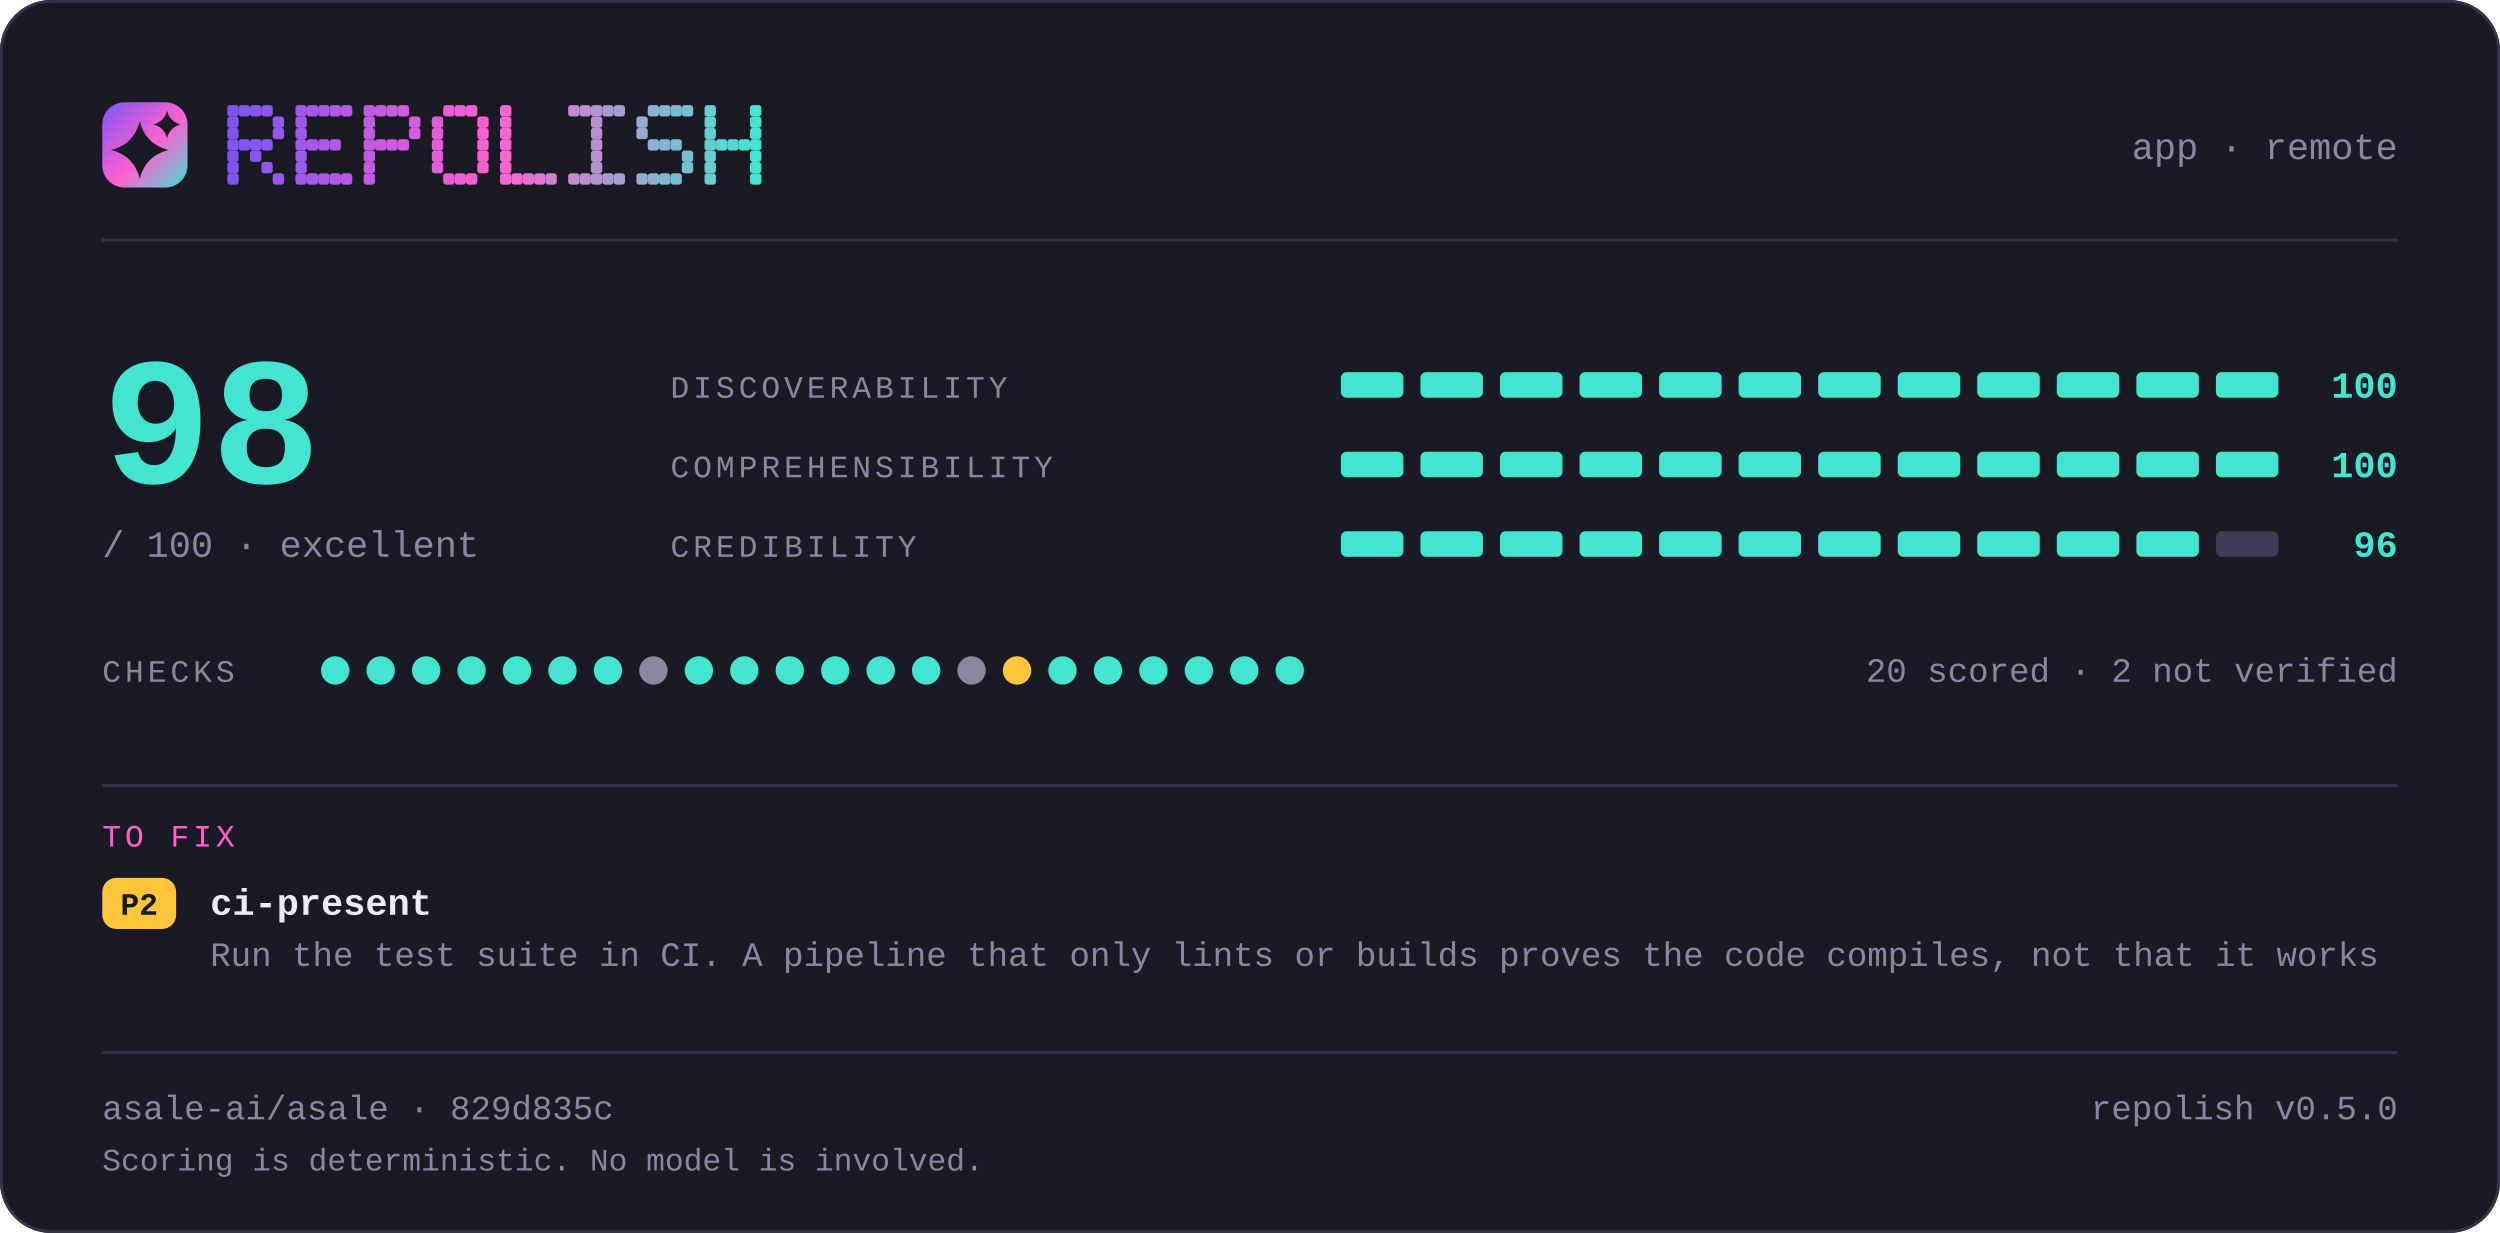
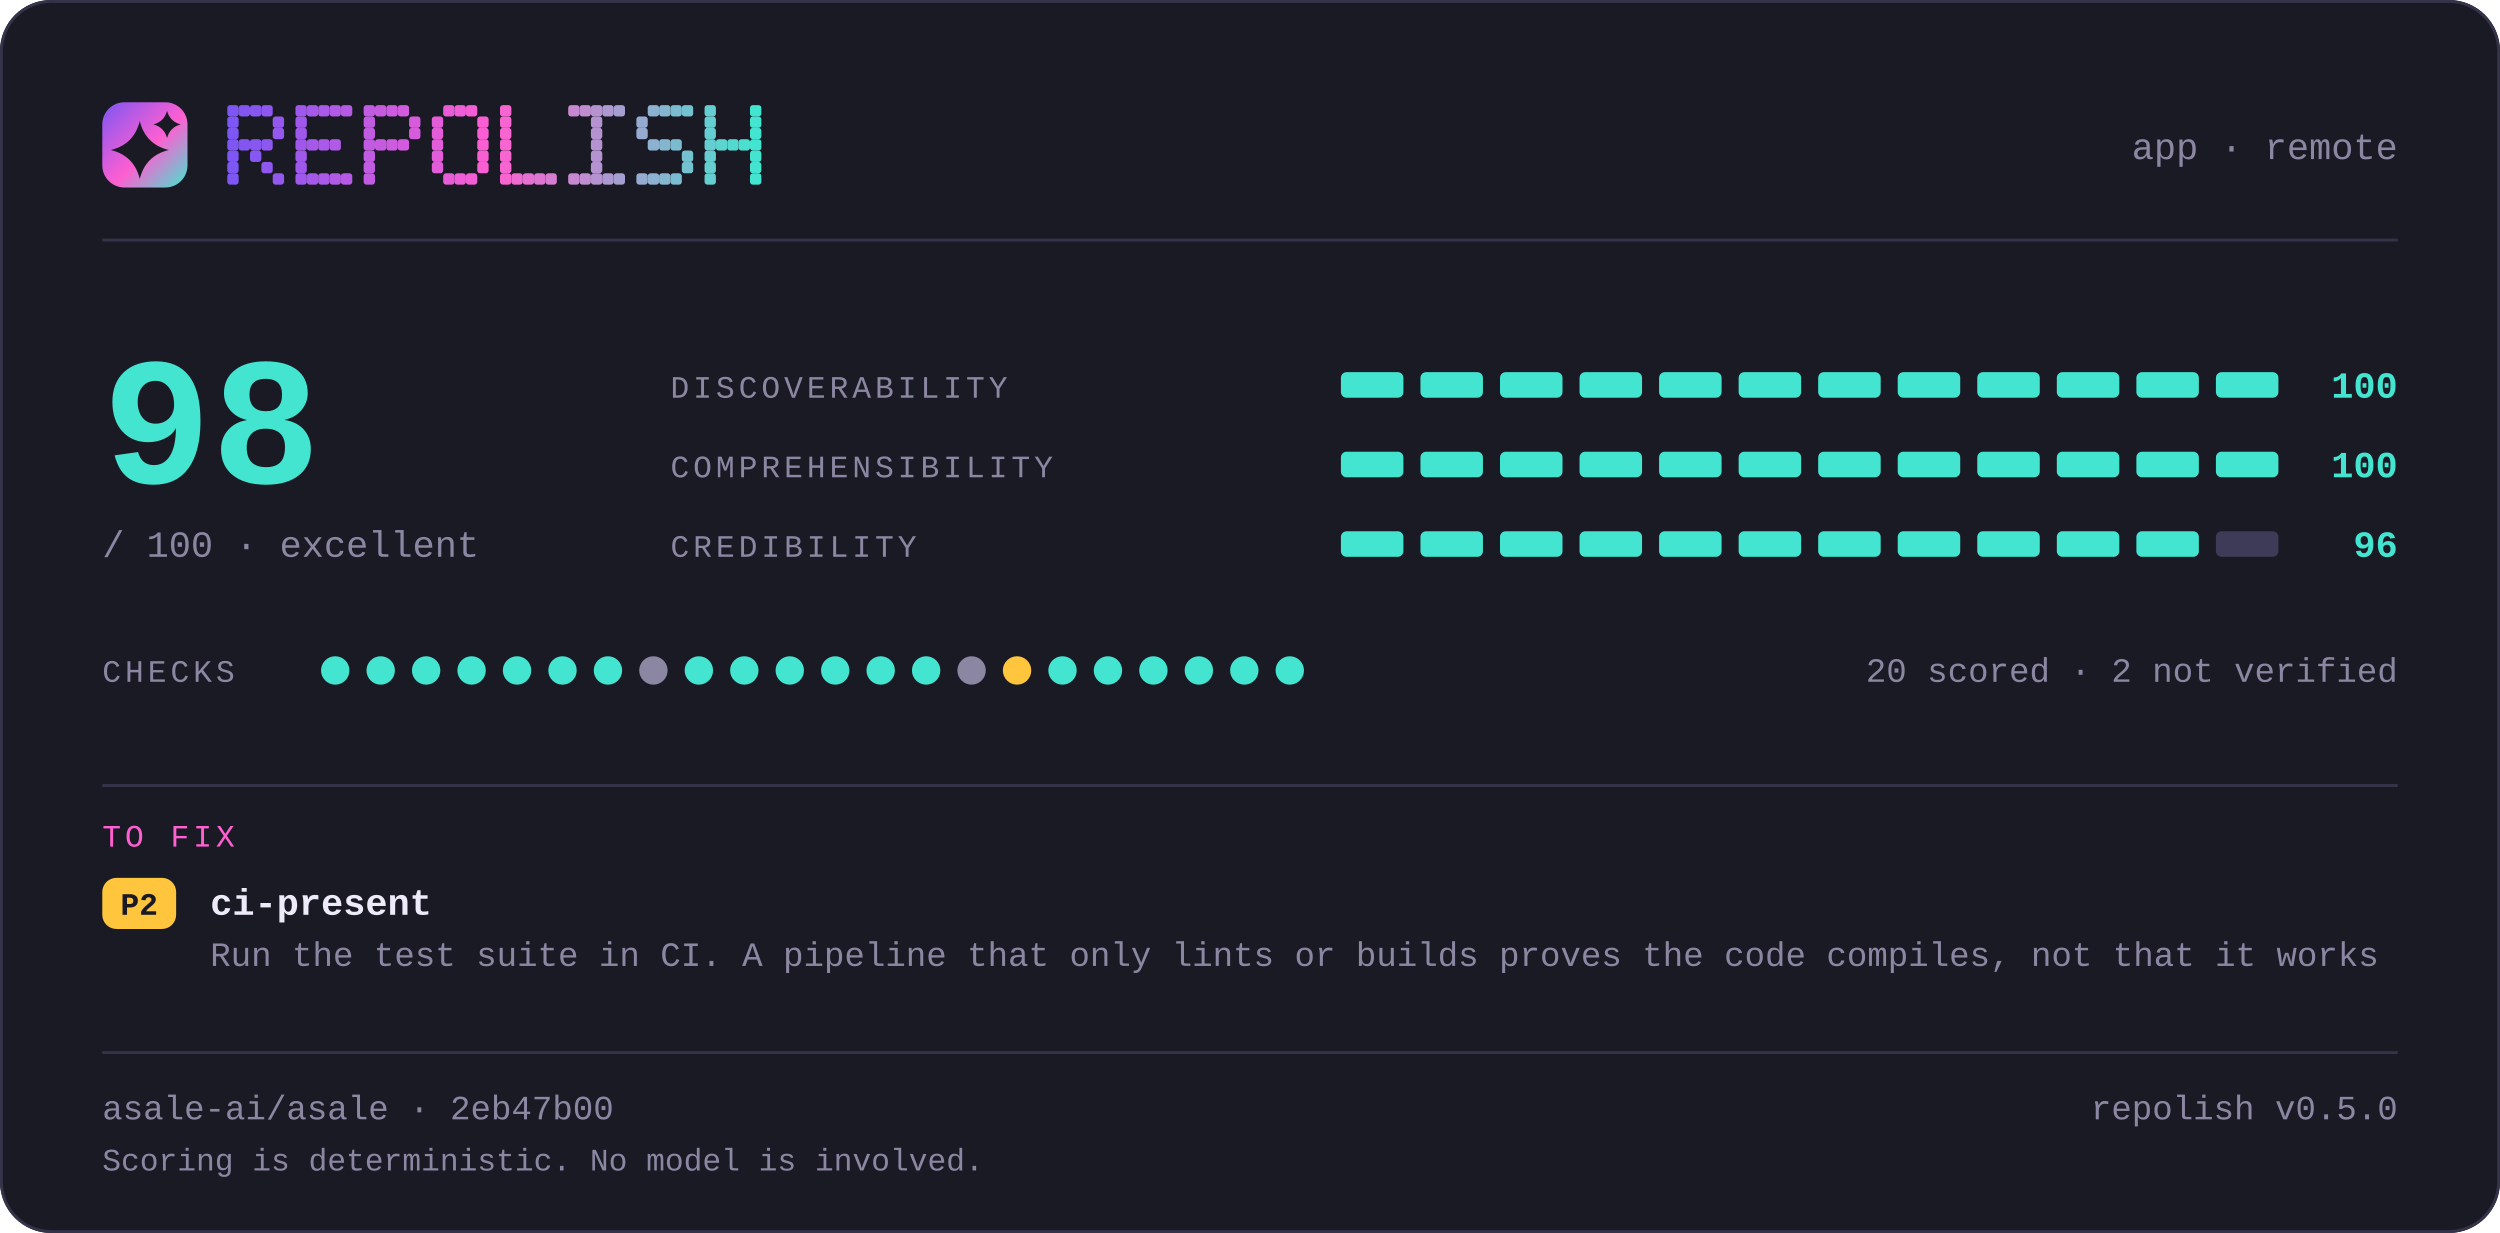
<svg xmlns="http://www.w3.org/2000/svg" width="880" height="434" viewBox="0 0 880 434" lang="en" role="img" aria-label="repolish report card — 98 out of 100">
  <defs>
    <linearGradient id="brand" x1="0" y1="0" x2="1" y2="1">
      <stop offset="0" stop-color="#7d56f4" />
      <stop offset="0.55" stop-color="#ff5fd1" />
      <stop offset="1" stop-color="#43e5d0" />
    </linearGradient>
  </defs>
  <style>
    .t { font-family: ui-monospace, SFMono-Regular, "SF Mono", Menlo, Consolas, "Liberation Mono", "Noto Sans Mono CJK SC", "Noto Sans Mono CJK JP", "Microsoft YaHei", "Hiragino Sans", "Yu Gothic", monospace; }
  </style>
  <rect x="0" y="0" width="880" height="434" rx="18.0" fill="#1a1a24" />
  <rect x="0.5" y="0.5" width="879" height="433" rx="17.5" fill="none" stroke="#35334a" />
  <rect x="36" y="36" width="30" height="30" rx="7.8" fill="url(#brand)" />
  <path d="M49.2 42.6Q51.2 50.8 59.4 52.8Q51.2 54.8 49.2 63.0Q47.2 54.8 39.0 52.8Q47.2 50.8 49.2 42.6Z" fill="#1a1a24" />
  <path d="M58.8 39.0Q59.8 42.8 63.6 43.8Q59.8 44.8 58.8 48.6Q57.8 44.8 54.0 43.8Q57.8 42.8 58.8 39.0Z" fill="#1a1a24" />
  <g fill="#7d56f4">
    <rect x="80" y="37" width="4" height="4" rx="1" />
    <rect x="80" y="41" width="4" height="4" rx="1" />
    <rect x="80" y="45" width="4" height="4" rx="1" />
    <rect x="80" y="49" width="4" height="4" rx="1" />
    <rect x="80" y="53" width="4" height="4" rx="1" />
    <rect x="80" y="57" width="4" height="4" rx="1" />
    <rect x="80" y="61" width="4" height="4" rx="1" />
  </g>
  <g fill="#8356f2">
    <rect x="84" y="37" width="4" height="4" rx="1" />
    <rect x="84" y="49" width="4" height="4" rx="1" />
  </g>
  <g fill="#8857f1">
    <rect x="88" y="37" width="4" height="4" rx="1" />
    <rect x="88" y="49" width="4" height="4" rx="1" />
    <rect x="88" y="53" width="4" height="4" rx="1" />
  </g>
  <g fill="#8e57ef">
    <rect x="92" y="37" width="4" height="4" rx="1" />
    <rect x="92" y="49" width="4" height="4" rx="1" />
    <rect x="92" y="57" width="4" height="4" rx="1" />
  </g>
  <g fill="#9458ee">
    <rect x="96" y="41" width="4" height="4" rx="1" />
    <rect x="96" y="45" width="4" height="4" rx="1" />
    <rect x="96" y="61" width="4" height="4" rx="1" />
  </g>
  <g fill="#9f58eb">
    <rect x="104" y="37" width="4" height="4" rx="1" />
    <rect x="104" y="41" width="4" height="4" rx="1" />
    <rect x="104" y="45" width="4" height="4" rx="1" />
    <rect x="104" y="49" width="4" height="4" rx="1" />
    <rect x="104" y="53" width="4" height="4" rx="1" />
    <rect x="104" y="57" width="4" height="4" rx="1" />
    <rect x="104" y="61" width="4" height="4" rx="1" />
  </g>
  <g fill="#a559e9">
    <rect x="108" y="37" width="4" height="4" rx="1" />
    <rect x="108" y="49" width="4" height="4" rx="1" />
    <rect x="108" y="61" width="4" height="4" rx="1" />
  </g>
  <g fill="#aa59e8">
    <rect x="112" y="37" width="4" height="4" rx="1" />
    <rect x="112" y="49" width="4" height="4" rx="1" />
    <rect x="112" y="61" width="4" height="4" rx="1" />
  </g>
  <g fill="#b05ae6">
    <rect x="116" y="37" width="4" height="4" rx="1" />
    <rect x="116" y="49" width="4" height="4" rx="1" />
    <rect x="116" y="61" width="4" height="4" rx="1" />
  </g>
  <g fill="#b65ae5">
    <rect x="120" y="37" width="4" height="4" rx="1" />
    <rect x="120" y="61" width="4" height="4" rx="1" />
  </g>
  <g fill="#c15be2">
    <rect x="128" y="37" width="4" height="4" rx="1" />
    <rect x="128" y="41" width="4" height="4" rx="1" />
    <rect x="128" y="45" width="4" height="4" rx="1" />
    <rect x="128" y="49" width="4" height="4" rx="1" />
    <rect x="128" y="53" width="4" height="4" rx="1" />
    <rect x="128" y="57" width="4" height="4" rx="1" />
    <rect x="128" y="61" width="4" height="4" rx="1" />
  </g>
  <g fill="#c65be0">
    <rect x="132" y="37" width="4" height="4" rx="1" />
    <rect x="132" y="49" width="4" height="4" rx="1" />
  </g>
  <g fill="#cc5bdf">
    <rect x="136" y="37" width="4" height="4" rx="1" />
    <rect x="136" y="49" width="4" height="4" rx="1" />
  </g>
  <g fill="#d25cdd">
    <rect x="140" y="37" width="4" height="4" rx="1" />
    <rect x="140" y="49" width="4" height="4" rx="1" />
  </g>
  <g fill="#d75cdc">
    <rect x="144" y="41" width="4" height="4" rx="1" />
    <rect x="144" y="45" width="4" height="4" rx="1" />
  </g>
  <g fill="#e35dd9">
    <rect x="152" y="41" width="4" height="4" rx="1" />
    <rect x="152" y="45" width="4" height="4" rx="1" />
    <rect x="152" y="49" width="4" height="4" rx="1" />
    <rect x="152" y="53" width="4" height="4" rx="1" />
    <rect x="152" y="57" width="4" height="4" rx="1" />
  </g>
  <g fill="#e85dd7">
    <rect x="156" y="37" width="4" height="4" rx="1" />
    <rect x="156" y="61" width="4" height="4" rx="1" />
  </g>
  <g fill="#ee5ed6">
    <rect x="160" y="37" width="4" height="4" rx="1" />
    <rect x="160" y="61" width="4" height="4" rx="1" />
  </g>
  <g fill="#f45ed4">
    <rect x="164" y="37" width="4" height="4" rx="1" />
    <rect x="164" y="61" width="4" height="4" rx="1" />
  </g>
  <g fill="#f95fd3">
    <rect x="168" y="41" width="4" height="4" rx="1" />
    <rect x="168" y="45" width="4" height="4" rx="1" />
    <rect x="168" y="49" width="4" height="4" rx="1" />
    <rect x="168" y="53" width="4" height="4" rx="1" />
    <rect x="168" y="57" width="4" height="4" rx="1" />
  </g>
  <g fill="#f765d1">
    <rect x="176" y="37" width="4" height="4" rx="1" />
    <rect x="176" y="41" width="4" height="4" rx="1" />
    <rect x="176" y="45" width="4" height="4" rx="1" />
    <rect x="176" y="49" width="4" height="4" rx="1" />
    <rect x="176" y="53" width="4" height="4" rx="1" />
    <rect x="176" y="57" width="4" height="4" rx="1" />
    <rect x="176" y="61" width="4" height="4" rx="1" />
  </g>
  <g fill="#ef6bd1">
    <rect x="180" y="61" width="4" height="4" rx="1" />
  </g>
  <g fill="#e670d1">
    <rect x="184" y="61" width="4" height="4" rx="1" />
  </g>
  <g fill="#de76d1">
    <rect x="188" y="61" width="4" height="4" rx="1" />
  </g>
  <g fill="#d67cd1">
    <rect x="192" y="61" width="4" height="4" rx="1" />
  </g>
  <g fill="#c688d1">
    <rect x="200" y="37" width="4" height="4" rx="1" />
    <rect x="200" y="61" width="4" height="4" rx="1" />
  </g>
  <g fill="#be8ed1">
    <rect x="204" y="37" width="4" height="4" rx="1" />
    <rect x="204" y="61" width="4" height="4" rx="1" />
  </g>
  <g fill="#b593d1">
    <rect x="208" y="37" width="4" height="4" rx="1" />
    <rect x="208" y="41" width="4" height="4" rx="1" />
    <rect x="208" y="45" width="4" height="4" rx="1" />
    <rect x="208" y="49" width="4" height="4" rx="1" />
    <rect x="208" y="53" width="4" height="4" rx="1" />
    <rect x="208" y="57" width="4" height="4" rx="1" />
    <rect x="208" y="61" width="4" height="4" rx="1" />
  </g>
  <g fill="#ad99d1">
    <rect x="212" y="37" width="4" height="4" rx="1" />
    <rect x="212" y="61" width="4" height="4" rx="1" />
  </g>
  <g fill="#a59fd1">
    <rect x="216" y="37" width="4" height="4" rx="1" />
    <rect x="216" y="61" width="4" height="4" rx="1" />
  </g>
  <g fill="#95abd0">
    <rect x="224" y="41" width="4" height="4" rx="1" />
    <rect x="224" y="45" width="4" height="4" rx="1" />
    <rect x="224" y="61" width="4" height="4" rx="1" />
  </g>
  <g fill="#8db1d0">
    <rect x="228" y="37" width="4" height="4" rx="1" />
    <rect x="228" y="49" width="4" height="4" rx="1" />
    <rect x="228" y="61" width="4" height="4" rx="1" />
  </g>
  <g fill="#84b6d0">
    <rect x="232" y="37" width="4" height="4" rx="1" />
    <rect x="232" y="49" width="4" height="4" rx="1" />
    <rect x="232" y="61" width="4" height="4" rx="1" />
  </g>
  <g fill="#7cbcd0">
    <rect x="236" y="37" width="4" height="4" rx="1" />
    <rect x="236" y="49" width="4" height="4" rx="1" />
    <rect x="236" y="61" width="4" height="4" rx="1" />
  </g>
  <g fill="#74c2d0">
    <rect x="240" y="37" width="4" height="4" rx="1" />
    <rect x="240" y="53" width="4" height="4" rx="1" />
    <rect x="240" y="57" width="4" height="4" rx="1" />
  </g>
  <g fill="#64ced0">
    <rect x="248" y="37" width="4" height="4" rx="1" />
    <rect x="248" y="41" width="4" height="4" rx="1" />
    <rect x="248" y="45" width="4" height="4" rx="1" />
    <rect x="248" y="49" width="4" height="4" rx="1" />
    <rect x="248" y="53" width="4" height="4" rx="1" />
    <rect x="248" y="57" width="4" height="4" rx="1" />
    <rect x="248" y="61" width="4" height="4" rx="1" />
  </g>
  <g fill="#5cd4d0">
    <rect x="252" y="49" width="4" height="4" rx="1" />
  </g>
  <g fill="#53d9d0">
    <rect x="256" y="49" width="4" height="4" rx="1" />
  </g>
  <g fill="#4bdfd0">
    <rect x="260" y="49" width="4" height="4" rx="1" />
  </g>
  <g fill="#43e5d0">
    <rect x="264" y="37" width="4" height="4" rx="1" />
    <rect x="264" y="41" width="4" height="4" rx="1" />
    <rect x="264" y="45" width="4" height="4" rx="1" />
    <rect x="264" y="49" width="4" height="4" rx="1" />
    <rect x="264" y="53" width="4" height="4" rx="1" />
    <rect x="264" y="57" width="4" height="4" rx="1" />
    <rect x="264" y="61" width="4" height="4" rx="1" />
  </g>
  <text class="t" x="844" y="56" font-size="13" fill="#8b87a3" text-anchor="end">app · remote</text>
  <rect x="36" y="84" width="808" height="1" fill="#35334a" />
  <text class="t" x="36" y="170" font-size="64" fill="#43e5d0" text-anchor="start" font-weight="700">98</text>
  <text class="t" x="36" y="196" font-size="13" fill="#8b87a3" text-anchor="start">/ 100  ·  excellent</text>
  <text class="t" x="236" y="140" font-size="11" fill="#8b87a3" text-anchor="start" letter-spacing="1.4">DISCOVERABILITY</text>
  <rect x="472" y="131" width="22" height="9" rx="2.0" fill="#43e5d0" />
  <rect x="500" y="131" width="22" height="9" rx="2.0" fill="#43e5d0" />
  <rect x="528" y="131" width="22" height="9" rx="2.0" fill="#43e5d0" />
  <rect x="556" y="131" width="22" height="9" rx="2.0" fill="#43e5d0" />
  <rect x="584" y="131" width="22" height="9" rx="2.0" fill="#43e5d0" />
  <rect x="612" y="131" width="22" height="9" rx="2.0" fill="#43e5d0" />
  <rect x="640" y="131" width="22" height="9" rx="2.0" fill="#43e5d0" />
  <rect x="668" y="131" width="22" height="9" rx="2.0" fill="#43e5d0" />
  <rect x="696" y="131" width="22" height="9" rx="2.0" fill="#43e5d0" />
  <rect x="724" y="131" width="22" height="9" rx="2.0" fill="#43e5d0" />
  <rect x="752" y="131" width="22" height="9" rx="2.0" fill="#43e5d0" />
  <rect x="780" y="131" width="22" height="9" rx="2.0" fill="#43e5d0" />
  <text class="t" x="844" y="140" font-size="13" fill="#43e5d0" text-anchor="end" font-weight="700">100</text>
  <text class="t" x="236" y="168" font-size="11" fill="#8b87a3" text-anchor="start" letter-spacing="1.4">COMPREHENSIBILITY</text>
  <rect x="472" y="159" width="22" height="9" rx="2.0" fill="#43e5d0" />
  <rect x="500" y="159" width="22" height="9" rx="2.0" fill="#43e5d0" />
  <rect x="528" y="159" width="22" height="9" rx="2.0" fill="#43e5d0" />
  <rect x="556" y="159" width="22" height="9" rx="2.0" fill="#43e5d0" />
  <rect x="584" y="159" width="22" height="9" rx="2.0" fill="#43e5d0" />
  <rect x="612" y="159" width="22" height="9" rx="2.0" fill="#43e5d0" />
  <rect x="640" y="159" width="22" height="9" rx="2.0" fill="#43e5d0" />
  <rect x="668" y="159" width="22" height="9" rx="2.0" fill="#43e5d0" />
  <rect x="696" y="159" width="22" height="9" rx="2.0" fill="#43e5d0" />
  <rect x="724" y="159" width="22" height="9" rx="2.0" fill="#43e5d0" />
  <rect x="752" y="159" width="22" height="9" rx="2.0" fill="#43e5d0" />
  <rect x="780" y="159" width="22" height="9" rx="2.0" fill="#43e5d0" />
  <text class="t" x="844" y="168" font-size="13" fill="#43e5d0" text-anchor="end" font-weight="700">100</text>
  <text class="t" x="236" y="196" font-size="11" fill="#8b87a3" text-anchor="start" letter-spacing="1.4">CREDIBILITY</text>
  <rect x="472" y="187" width="22" height="9" rx="2.0" fill="#43e5d0" />
  <rect x="500" y="187" width="22" height="9" rx="2.0" fill="#43e5d0" />
  <rect x="528" y="187" width="22" height="9" rx="2.0" fill="#43e5d0" />
  <rect x="556" y="187" width="22" height="9" rx="2.0" fill="#43e5d0" />
  <rect x="584" y="187" width="22" height="9" rx="2.0" fill="#43e5d0" />
  <rect x="612" y="187" width="22" height="9" rx="2.0" fill="#43e5d0" />
  <rect x="640" y="187" width="22" height="9" rx="2.0" fill="#43e5d0" />
  <rect x="668" y="187" width="22" height="9" rx="2.0" fill="#43e5d0" />
  <rect x="696" y="187" width="22" height="9" rx="2.0" fill="#43e5d0" />
  <rect x="724" y="187" width="22" height="9" rx="2.0" fill="#43e5d0" />
  <rect x="752" y="187" width="22" height="9" rx="2.0" fill="#43e5d0" />
  <rect x="780" y="187" width="22" height="9" rx="2.0" fill="#3e3b58" />
  <text class="t" x="844" y="196" font-size="13" fill="#43e5d0" text-anchor="end" font-weight="700">96</text>
  <text class="t" x="36" y="240" font-size="11" fill="#8b87a3" text-anchor="start" letter-spacing="1.4">CHECKS</text>
  <circle cx="118" cy="236" r="5" fill="#43e5d0" />
  <circle cx="134" cy="236" r="5" fill="#43e5d0" />
  <circle cx="150" cy="236" r="5" fill="#43e5d0" />
  <circle cx="166" cy="236" r="5" fill="#43e5d0" />
  <circle cx="182" cy="236" r="5" fill="#43e5d0" />
  <circle cx="198" cy="236" r="5" fill="#43e5d0" />
  <circle cx="214" cy="236" r="5" fill="#43e5d0" />
  <circle cx="230" cy="236" r="5" fill="#8b87a3" />
  <circle cx="246" cy="236" r="5" fill="#43e5d0" />
  <circle cx="262" cy="236" r="5" fill="#43e5d0" />
  <circle cx="278" cy="236" r="5" fill="#43e5d0" />
  <circle cx="294" cy="236" r="5" fill="#43e5d0" />
  <circle cx="310" cy="236" r="5" fill="#43e5d0" />
  <circle cx="326" cy="236" r="5" fill="#43e5d0" />
  <circle cx="342" cy="236" r="5" fill="#8b87a3" />
  <circle cx="358" cy="236" r="5" fill="#ffc53d" />
  <circle cx="374" cy="236" r="5" fill="#43e5d0" />
  <circle cx="390" cy="236" r="5" fill="#43e5d0" />
  <circle cx="406" cy="236" r="5" fill="#43e5d0" />
  <circle cx="422" cy="236" r="5" fill="#43e5d0" />
  <circle cx="438" cy="236" r="5" fill="#43e5d0" />
  <circle cx="454" cy="236" r="5" fill="#43e5d0" />
  <text class="t" x="844" y="240" font-size="12" fill="#8b87a3" text-anchor="end">20 scored · 2 not verified</text>
  <rect x="36" y="276" width="808" height="1" fill="#35334a" />
  <text class="t" x="36" y="298" font-size="11" fill="#ff5fd1" text-anchor="start" letter-spacing="1.4">TO FIX</text>
  <rect x="36" y="309" width="26" height="18" rx="5.0" fill="#ffc53d" />
  <text class="t" x="49" y="322" font-size="11" fill="#1a1a24" text-anchor="middle" font-weight="700">P2</text>
  <text class="t" x="74" y="322" font-size="13" fill="#edebfa" text-anchor="start" font-weight="700">ci-present</text>
  <text class="t" x="74" y="340" font-size="12" fill="#8b87a3" text-anchor="start">Run the test suite in CI. A pipeline that only lints or builds proves the code compiles, not that it works</text>
  <rect x="36" y="370" width="808" height="1" fill="#35334a" />
-   <text class="t" x="36" y="394" font-size="12" fill="#8b87a3" text-anchor="start">asale-ai/asale · 829d835c</text>
+   <text class="t" x="36" y="394" font-size="12" fill="#8b87a3" text-anchor="start">asale-ai/asale · 2eb47b00</text>
  <text class="t" x="844" y="394" font-size="12" fill="#8b87a3" text-anchor="end">repolish v0.5.0</text>
  <text class="t" x="36" y="412" font-size="11" fill="#8b87a3" text-anchor="start">Scoring is deterministic. No model is involved.</text>
</svg>
